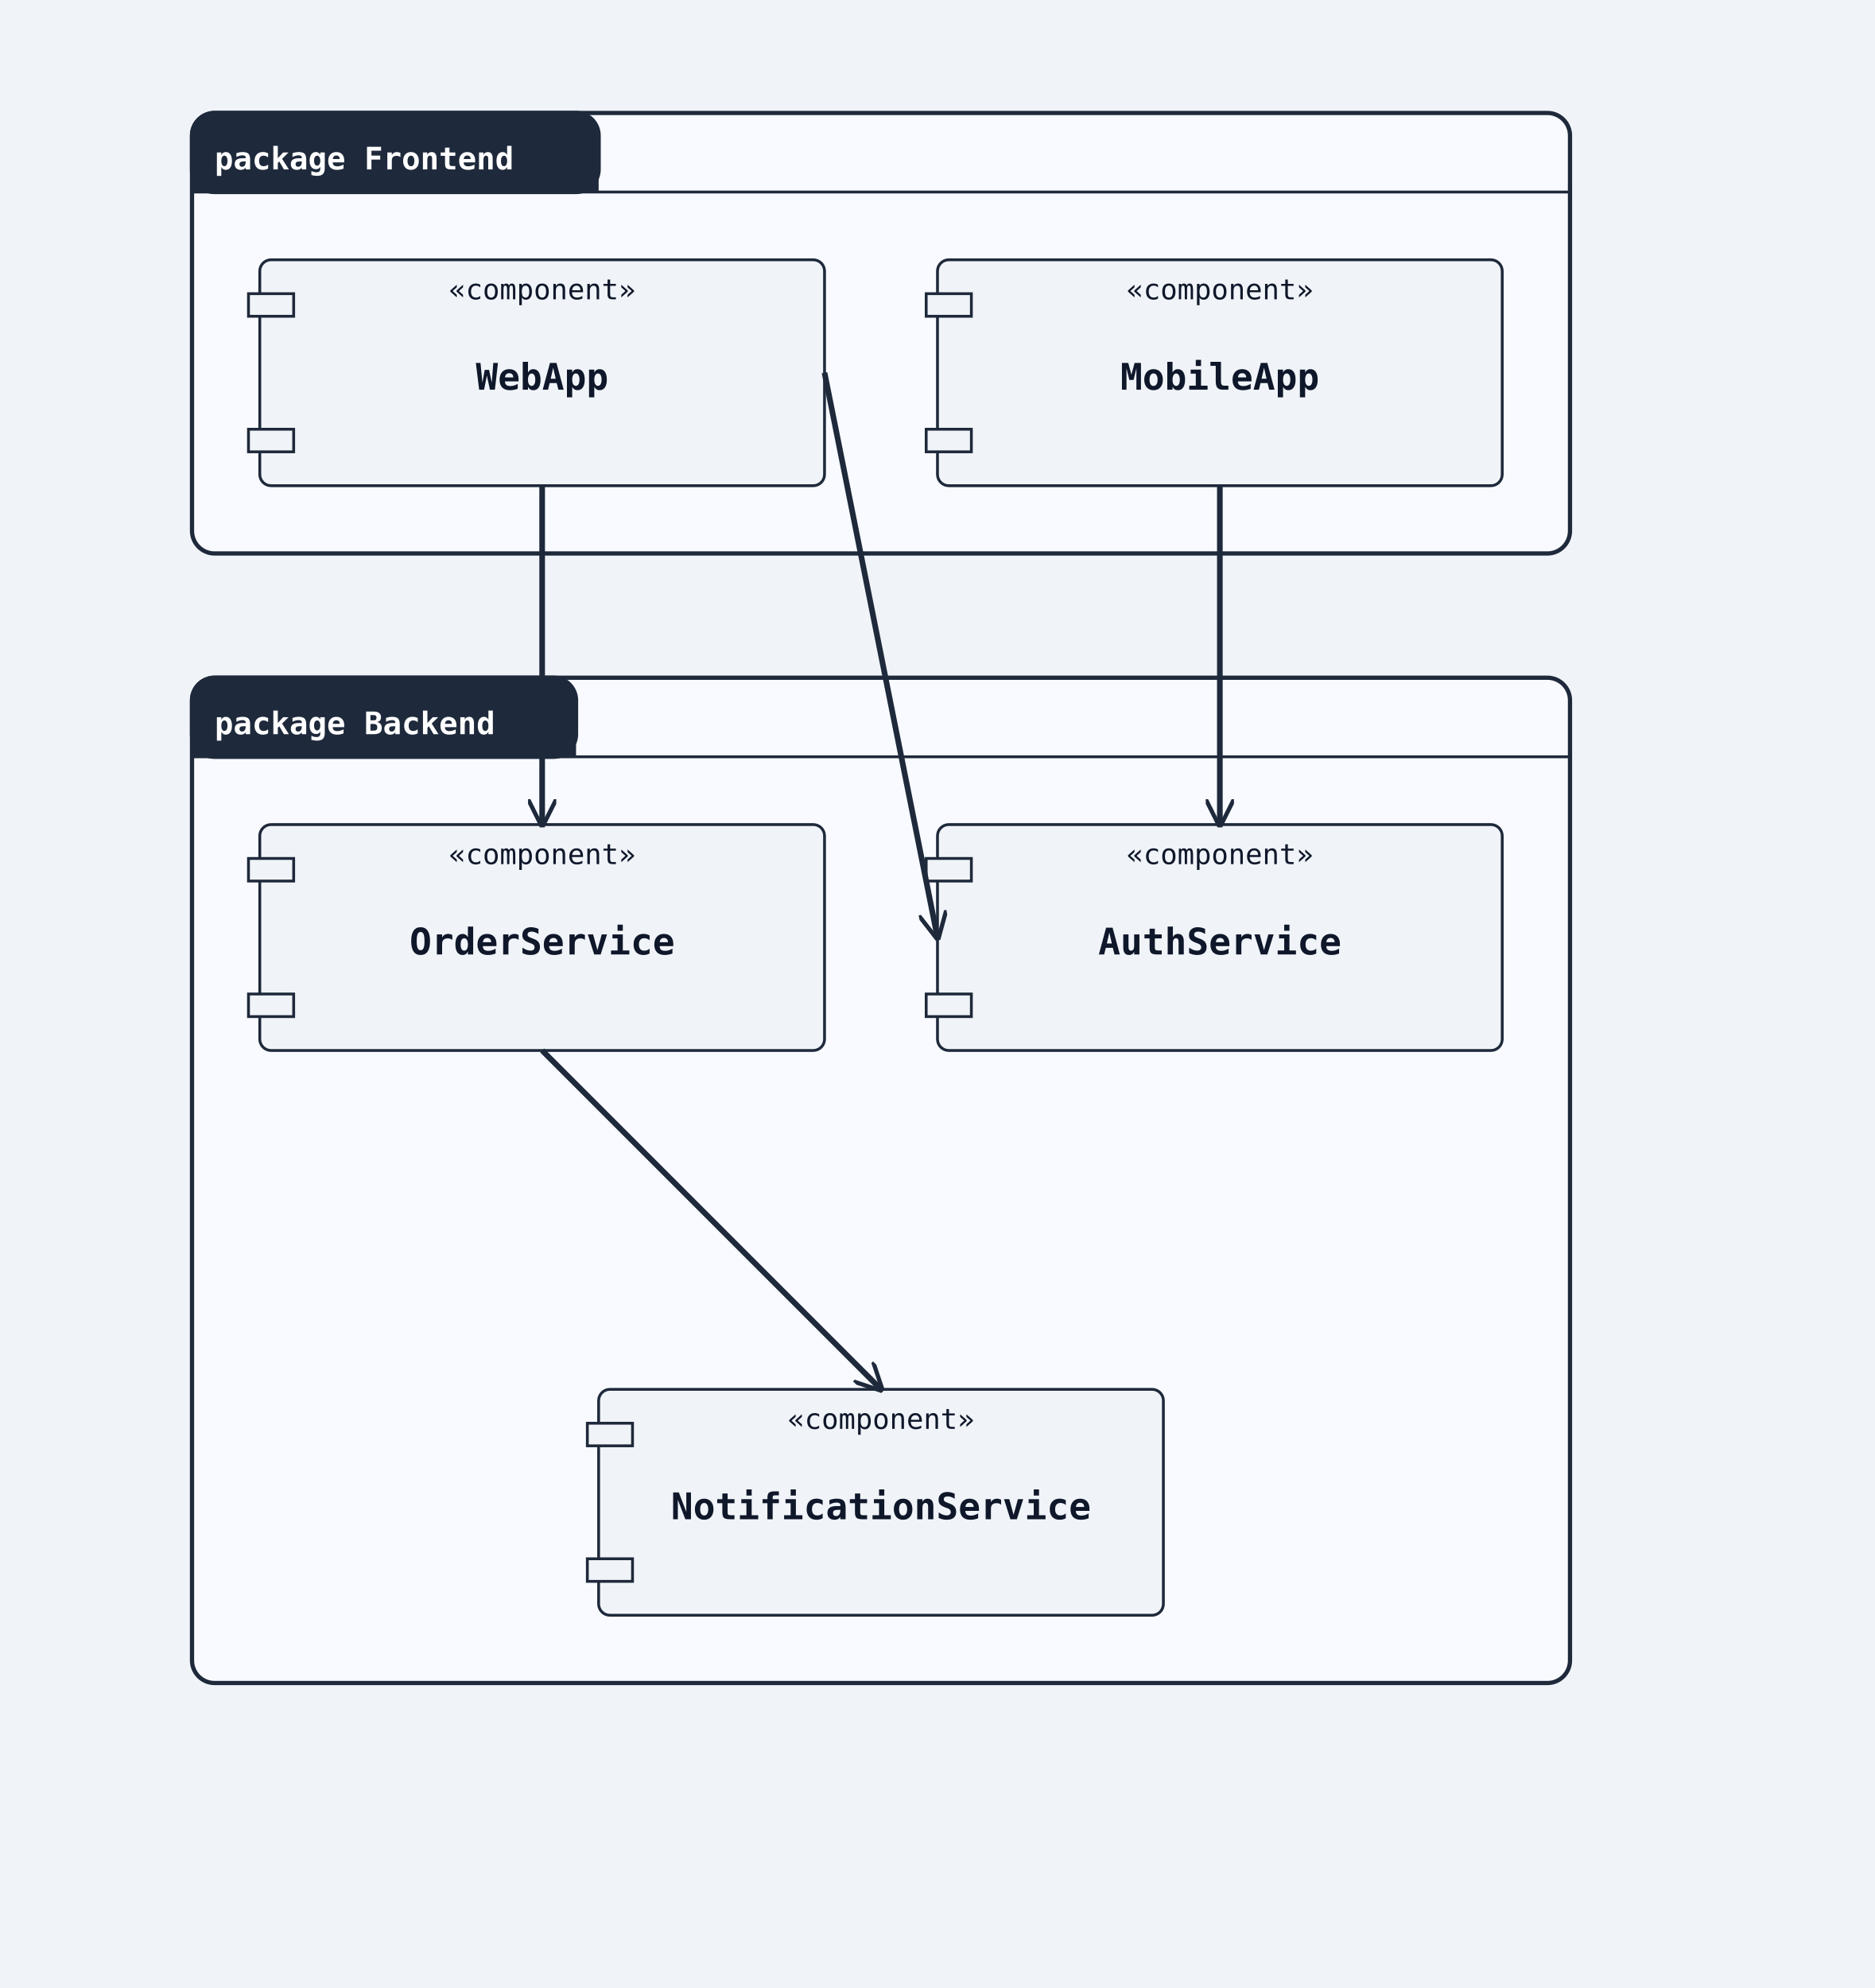
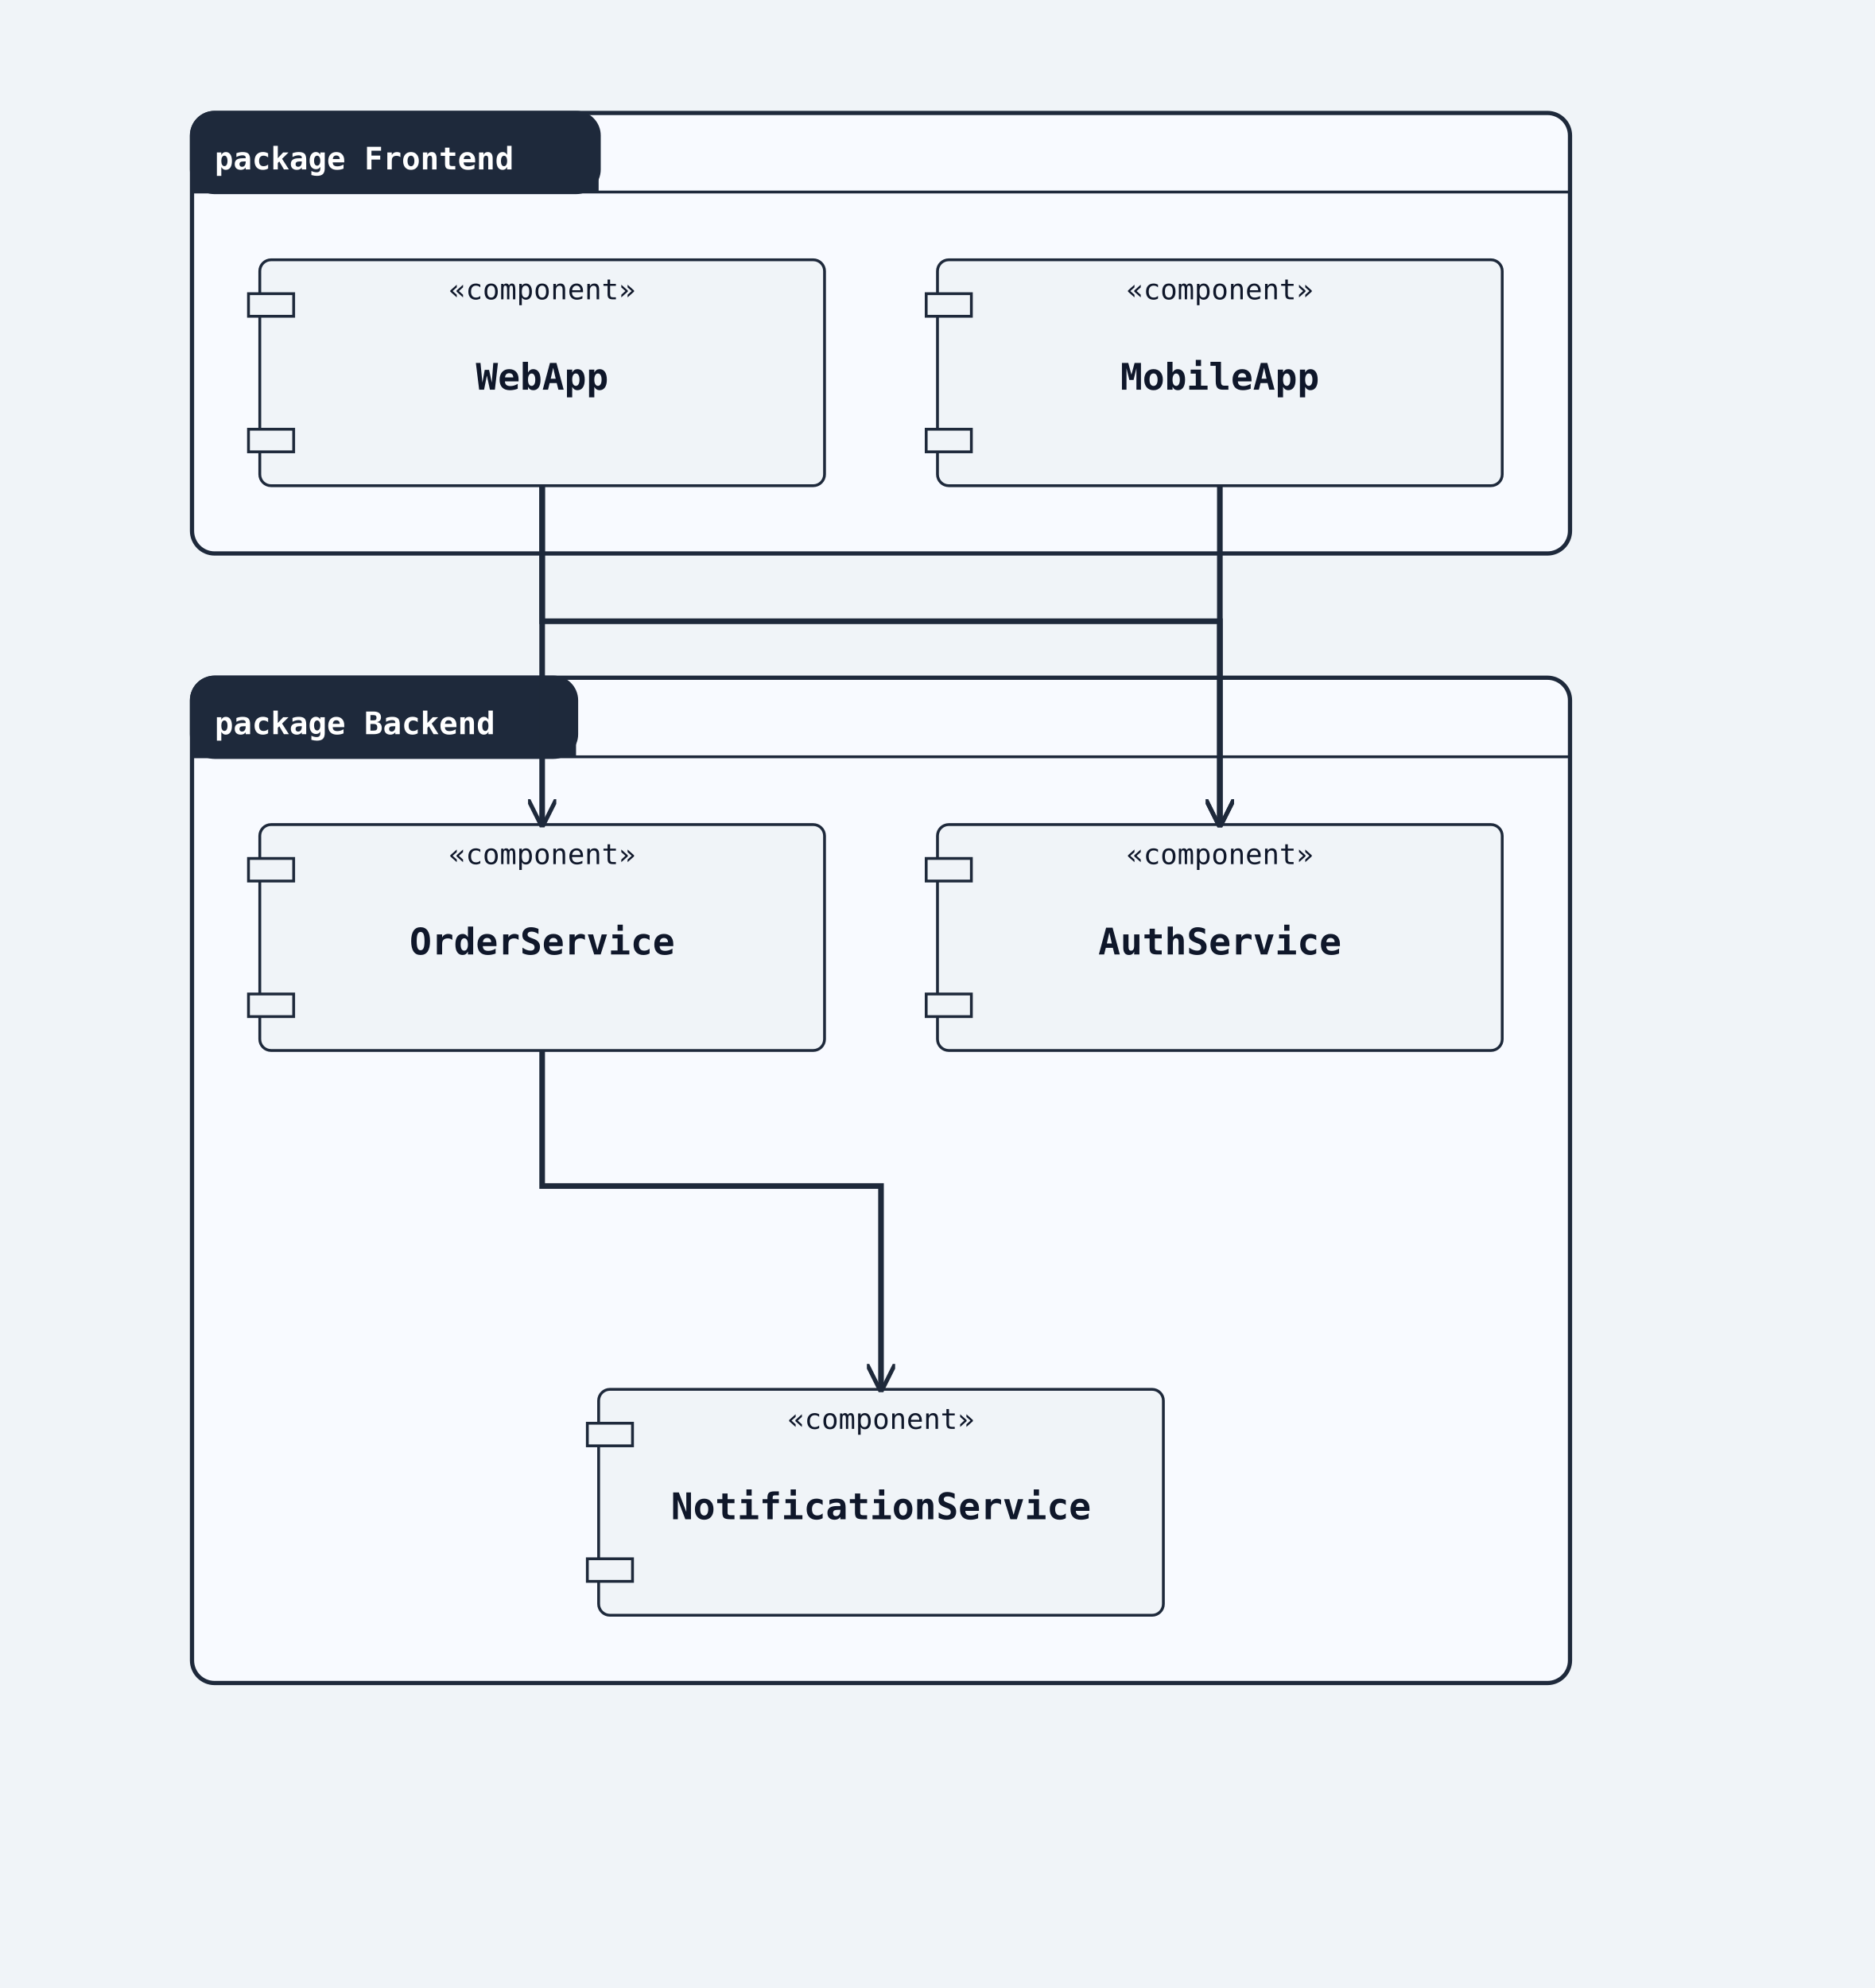
<svg xmlns="http://www.w3.org/2000/svg" width="664" height="704" viewBox="0 0 664 704">
  <rect width="100%" height="100%" fill="#f0f4f8" />
  <defs>
    <marker id="arrow-open" viewBox="0 0 10 10" refX="9" refY="5" markerWidth="10" markerHeight="10" markerUnits="userSpaceOnUse" orient="auto-start-reverse">
      <path d="M0,0 L10,5 L0,10" fill="none" stroke="#1e293b" stroke-width="1.5" />
    </marker>
    <marker id="arrow-triangle" viewBox="0 0 12 12" refX="11" refY="6" markerWidth="12" markerHeight="12" markerUnits="userSpaceOnUse" orient="auto-start-reverse">
      <polygon points="0,0 12,6 0,12" fill="#ffffff" stroke="#1e293b" stroke-width="1.5" fill-rule="nonzero" />
    </marker>
    <marker id="arrow-diamond-filled" viewBox="0 0 14 10" refX="13" refY="5" markerWidth="14" markerHeight="10" markerUnits="userSpaceOnUse" orient="auto-start-reverse">
      <path d="M0,5 L7,0 L14,5 L7,10 z" fill="#1e293b" stroke="#1e293b" stroke-width="1" />
    </marker>
    <marker id="arrow-diamond-open" viewBox="0 0 14 10" refX="13" refY="5" markerWidth="14" markerHeight="10" markerUnits="userSpaceOnUse" orient="auto-start-reverse">
      <path d="M0,5 L7,0 L14,5 L7,10 z" fill="#ffffff" stroke="#1e293b" stroke-width="1" />
    </marker>
  </defs>
  <rect class="uml-group-frame" data-uml-group="Frontend" x="68" y="40" width="488" height="156" rx="8" ry="8" fill="#f8faff" stroke="#1e293b" stroke-width="1.5" />
  <rect x="68" y="40" width="144" height="28" rx="8" ry="8" fill="#1e293b" stroke="#1e293b" stroke-width="1.5" />
  <rect x="68" y="60" width="144" height="8" fill="#1e293b" stroke="none" />
  <text x="76" y="60" font-family="monospace" font-size="11" font-weight="600" fill="#ffffff">package Frontend</text>
  <line x1="68" y1="68" x2="556" y2="68" stroke="#1e293b" stroke-width="1" />
  <rect class="uml-group-frame" data-uml-group="Backend" x="68" y="240" width="488" height="356" rx="8" ry="8" fill="#f8faff" stroke="#1e293b" stroke-width="1.5" />
  <rect x="68" y="240" width="136" height="28" rx="8" ry="8" fill="#1e293b" stroke="#1e293b" stroke-width="1.5" />
  <rect x="68" y="260" width="136" height="8" fill="#1e293b" stroke="none" />
  <text x="76" y="260" font-family="monospace" font-size="11" font-weight="600" fill="#ffffff">package Backend</text>
  <line x1="68" y1="268" x2="556" y2="268" stroke="#1e293b" stroke-width="1" />
  <rect class="uml-node uml-component" data-uml-kind="component" x="92" y="92" width="200" height="80" rx="4" ry="4" fill="#f0f4f8" stroke="#1e293b" stroke-width="1" />
  <rect x="88" y="104" width="16" height="8" fill="#f0f4f8" stroke="#1e293b" stroke-width="1" />
  <rect x="88" y="152" width="16" height="8" fill="#f0f4f8" stroke="#1e293b" stroke-width="1" />
  <text x="192" y="138" text-anchor="middle" font-family="monospace" font-size="13" font-weight="600" fill="#0f172a">WebApp</text>
  <text x="192" y="106" text-anchor="middle" font-family="monospace" font-size="10" fill="#0f172a">«component»</text>
  <rect class="uml-node uml-component" data-uml-kind="component" x="332" y="92" width="200" height="80" rx="4" ry="4" fill="#f0f4f8" stroke="#1e293b" stroke-width="1" />
  <rect x="328" y="104" width="16" height="8" fill="#f0f4f8" stroke="#1e293b" stroke-width="1" />
  <rect x="328" y="152" width="16" height="8" fill="#f0f4f8" stroke="#1e293b" stroke-width="1" />
  <text x="432" y="138" text-anchor="middle" font-family="monospace" font-size="13" font-weight="600" fill="#0f172a">MobileApp</text>
  <text x="432" y="106" text-anchor="middle" font-family="monospace" font-size="10" fill="#0f172a">«component»</text>
  <rect class="uml-node uml-component" data-uml-kind="component" x="332" y="292" width="200" height="80" rx="4" ry="4" fill="#f0f4f8" stroke="#1e293b" stroke-width="1" />
  <rect x="328" y="304" width="16" height="8" fill="#f0f4f8" stroke="#1e293b" stroke-width="1" />
  <rect x="328" y="352" width="16" height="8" fill="#f0f4f8" stroke="#1e293b" stroke-width="1" />
  <text x="432" y="338" text-anchor="middle" font-family="monospace" font-size="13" font-weight="600" fill="#0f172a">AuthService</text>
  <text x="432" y="306" text-anchor="middle" font-family="monospace" font-size="10" fill="#0f172a">«component»</text>
  <rect class="uml-node uml-component" data-uml-kind="component" x="92" y="292" width="200" height="80" rx="4" ry="4" fill="#f0f4f8" stroke="#1e293b" stroke-width="1" />
  <rect x="88" y="304" width="16" height="8" fill="#f0f4f8" stroke="#1e293b" stroke-width="1" />
  <rect x="88" y="352" width="16" height="8" fill="#f0f4f8" stroke="#1e293b" stroke-width="1" />
  <text x="192" y="338" text-anchor="middle" font-family="monospace" font-size="13" font-weight="600" fill="#0f172a">OrderService</text>
  <text x="192" y="306" text-anchor="middle" font-family="monospace" font-size="10" fill="#0f172a">«component»</text>
  <rect class="uml-node uml-component" data-uml-kind="component" x="212" y="492" width="200" height="80" rx="4" ry="4" fill="#f0f4f8" stroke="#1e293b" stroke-width="1" />
  <rect x="208" y="504" width="16" height="8" fill="#f0f4f8" stroke="#1e293b" stroke-width="1" />
  <rect x="208" y="552" width="16" height="8" fill="#f0f4f8" stroke="#1e293b" stroke-width="1" />
  <text x="312" y="538" text-anchor="middle" font-family="monospace" font-size="13" font-weight="600" fill="#0f172a">NotificationService</text>
  <text x="312" y="506" text-anchor="middle" font-family="monospace" font-size="10" fill="#0f172a">«component»</text>
-   <line class="uml-relation" data-uml-from="WebApp" data-uml-to="AuthService" data-uml-arrow="--&gt;" x1="292" y1="132" x2="332" y2="332" stroke="#1e293b" stroke-width="2" marker-end="url(#arrow-open)" />
-   <line class="uml-relation" data-uml-from="WebApp" data-uml-to="OrderService" data-uml-arrow="--&gt;" x1="192" y1="172" x2="192" y2="292" stroke="#1e293b" stroke-width="2" marker-end="url(#arrow-open)" />
-   <line class="uml-relation" data-uml-from="MobileApp" data-uml-to="AuthService" data-uml-arrow="--&gt;" x1="432" y1="172" x2="432" y2="292" stroke="#1e293b" stroke-width="2" marker-end="url(#arrow-open)" />
-   <line class="uml-relation" data-uml-from="OrderService" data-uml-to="NotificationService" data-uml-arrow="--&gt;" x1="192" y1="372" x2="312" y2="492" stroke="#1e293b" stroke-width="2" marker-end="url(#arrow-open)" />
+   <polyline class="uml-relation" data-uml-from="WebApp" data-uml-to="AuthService" data-uml-arrow="--&gt;" points="192,172 192,220 432,220 432,292" fill="none" stroke="#1e293b" stroke-width="2" marker-end="url(#arrow-open)" />
+   <polyline class="uml-relation" data-uml-from="WebApp" data-uml-to="OrderService" data-uml-arrow="--&gt;" points="192,172 192,228 192,228 192,292" fill="none" stroke="#1e293b" stroke-width="2" marker-end="url(#arrow-open)" />
+   <polyline class="uml-relation" data-uml-from="MobileApp" data-uml-to="AuthService" data-uml-arrow="--&gt;" points="432,172 432,236 432,236 432,292" fill="none" stroke="#1e293b" stroke-width="2" marker-end="url(#arrow-open)" />
+   <polyline class="uml-relation" data-uml-from="OrderService" data-uml-to="NotificationService" data-uml-arrow="--&gt;" points="192,372 192,420 312,420 312,492" fill="none" stroke="#1e293b" stroke-width="2" marker-end="url(#arrow-open)" />
</svg>
